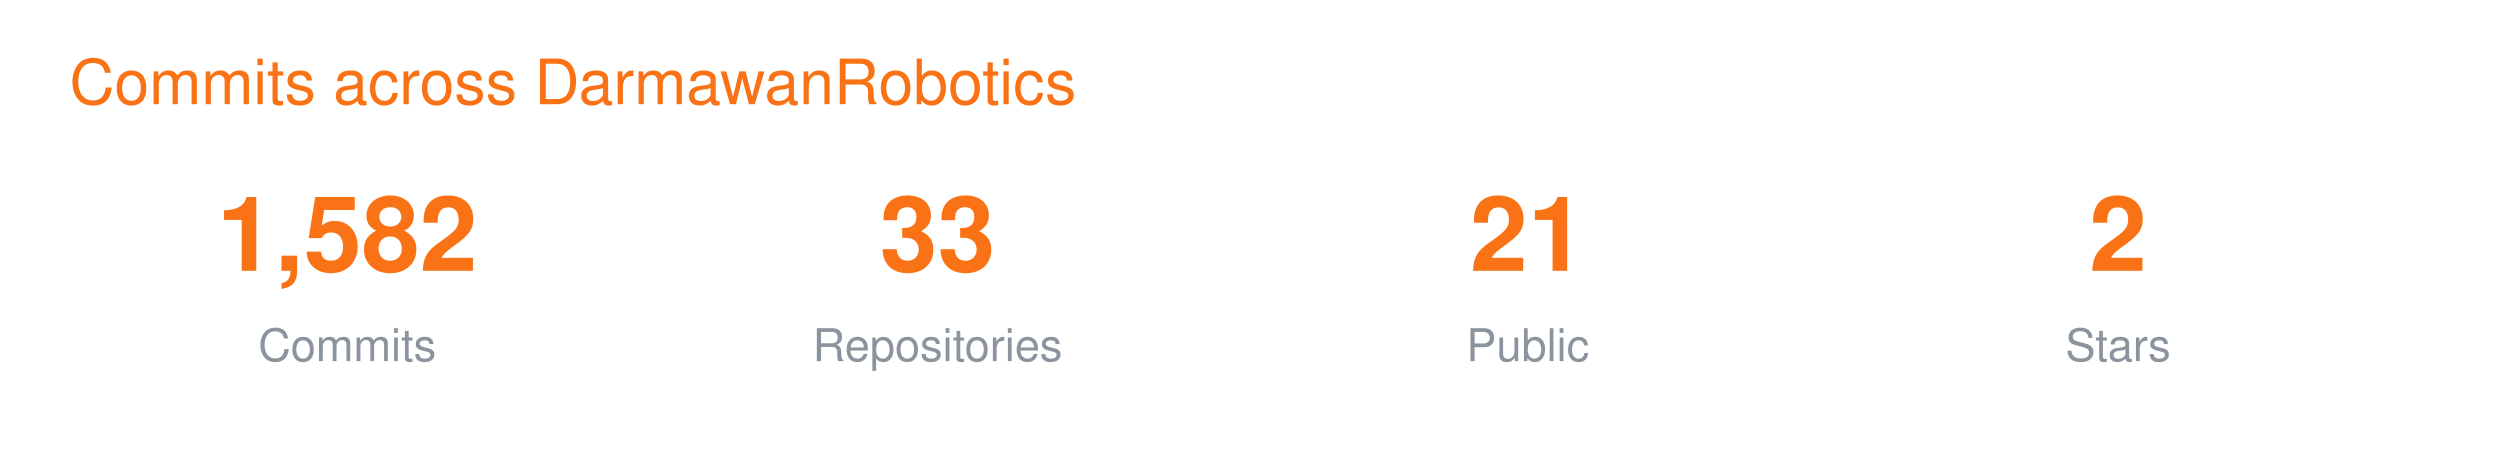
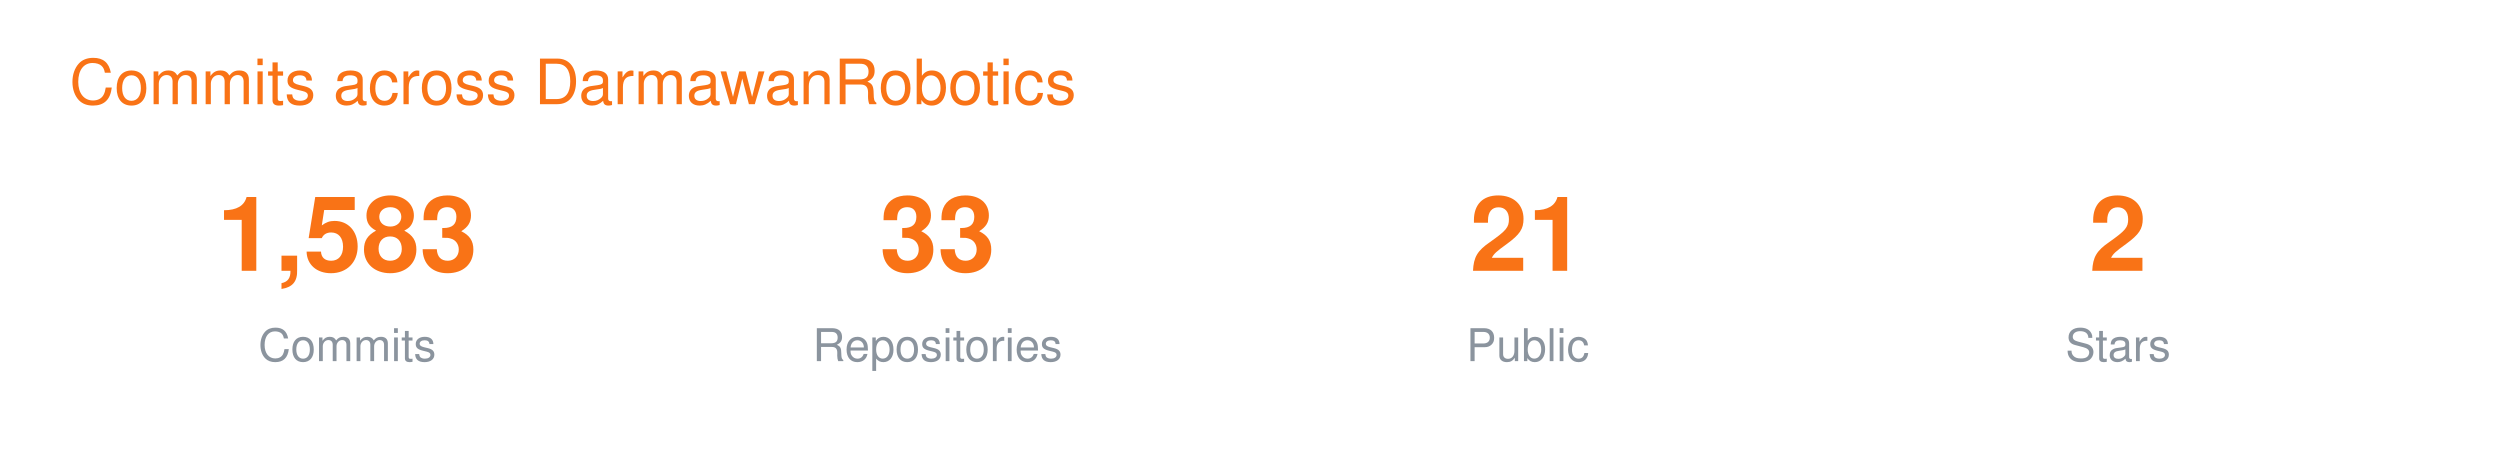
<svg xmlns="http://www.w3.org/2000/svg" width="720" height="130" viewBox="0 0 720 130" font-family="-apple-system,BlinkMacSystemFont,Segoe UI,Helvetica,Arial,sans-serif">
  <text x="20" y="30" font-size="18" fill="#F97316">Commits across DarmawanRobotics</text>
  <g transform="translate(40 0)">
-     <text x="60" y="78" font-size="30" font-weight="700" fill="#F97316" text-anchor="middle">1,582</text>
+     <text x="60" y="78" font-size="30" font-weight="700" fill="#F97316" text-anchor="middle">1,583</text>
    <text x="60" y="104" font-size="13" fill="#8B949E" text-anchor="middle">Commits</text>
    <text x="230" y="78" font-size="30" font-weight="700" fill="#F97316" text-anchor="middle">33</text>
    <text x="230" y="104" font-size="13" fill="#8B949E" text-anchor="middle">Repositories</text>
    <text x="400" y="78" font-size="30" font-weight="700" fill="#F97316" text-anchor="middle">21</text>
    <text x="400" y="104" font-size="13" fill="#8B949E" text-anchor="middle">Public</text>
    <text x="570" y="78" font-size="30" font-weight="700" fill="#F97316" text-anchor="middle">2</text>
    <text x="570" y="104" font-size="13" fill="#8B949E" text-anchor="middle">Stars</text>
  </g>
</svg>
